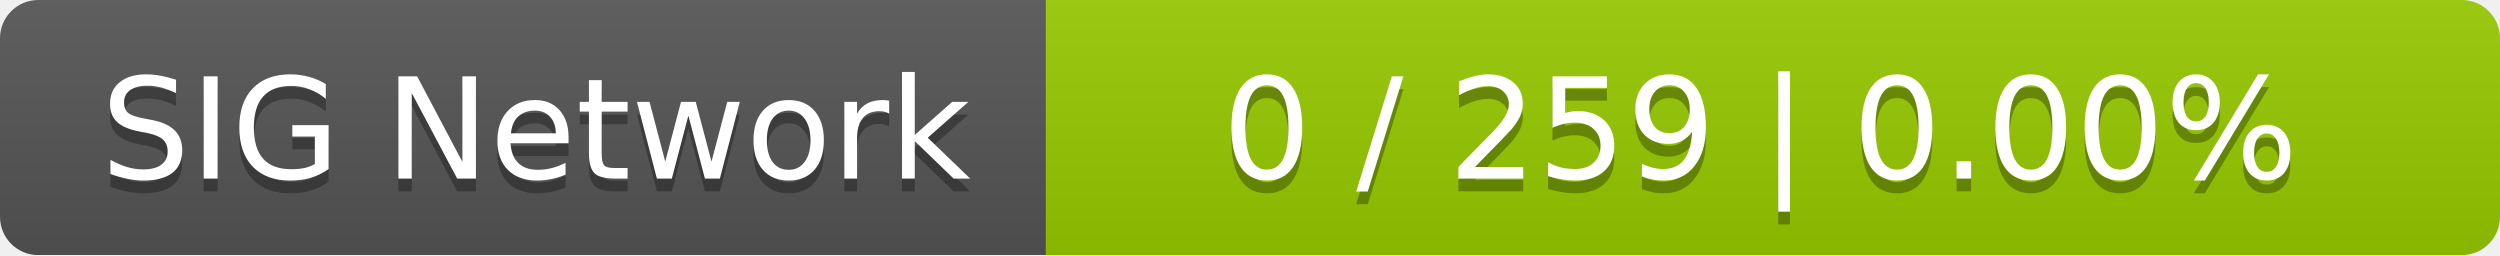
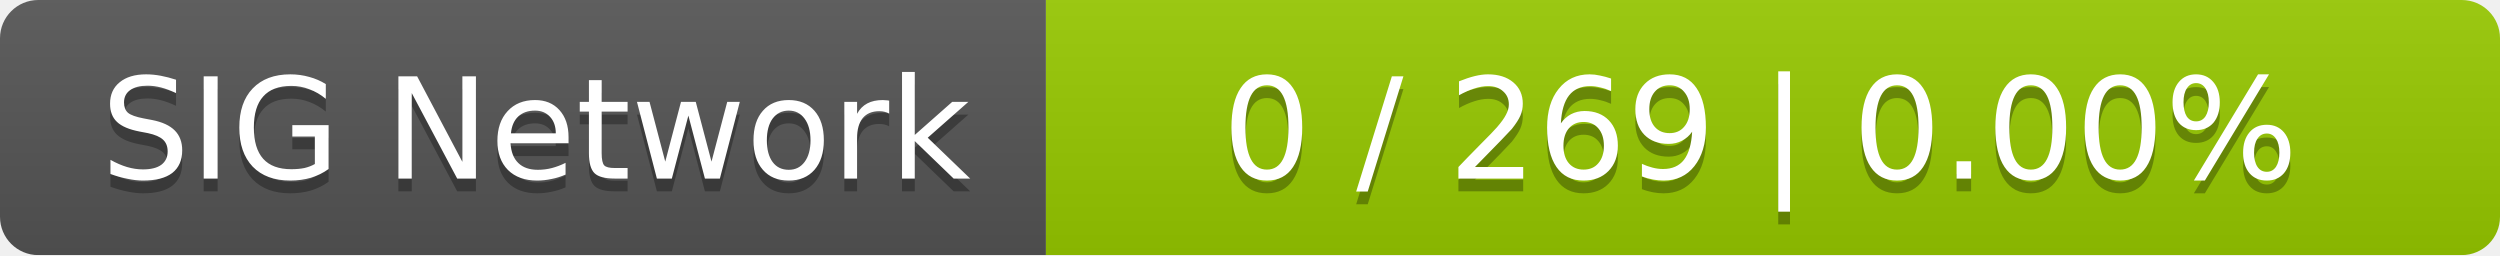
<svg xmlns="http://www.w3.org/2000/svg" width="196" height="20">
  <linearGradient id="smooth" x2="0" y2="100%">
    <stop offset="0" stop-color="#bbb" stop-opacity=".1" />
    <stop offset="1" stop-opacity=".1" />
  </linearGradient>
  <mask id="round">
    <rect width="196" height="20" rx="3" fill="#fff" />
  </mask>
  <g mask="url(#round)">
    <rect width="82" height="20" fill="#555" />
    <rect x="82" width="114" height="20" fill="#97ca00" />
    <rect width="196" height="20" fill="url(#smooth)" />
  </g>
  <g fill="#fff" text-anchor="middle" font-family="DejaVu Sans,Verdana,Geneva,sans-serif" font-size="11">
    <text x="42" y="15" fill="#010101" fill-opacity=".3">SIG Network</text>
    <text x="42" y="14">SIG Network</text>
-     <text x="138" y="15" fill="#010101" fill-opacity=".3">0 / 259    |    0.00%</text>
-     <text x="138" y="14">0 / 259    |    0.00%</text>
+     <text x="138" y="15" fill="#010101" fill-opacity=".3">0 / 269    |    0.00%</text>
+     <text x="138" y="14">0 / 269    |    0.00%</text>
  </g>
</svg>
